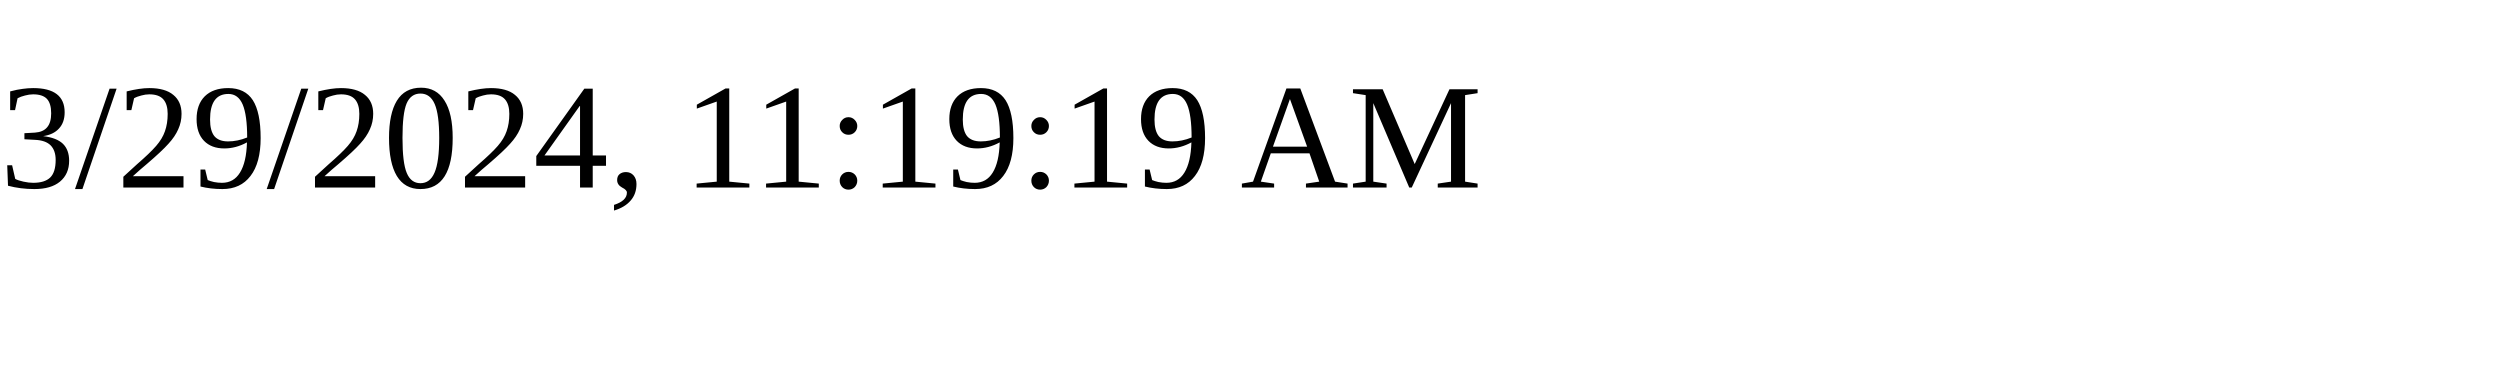
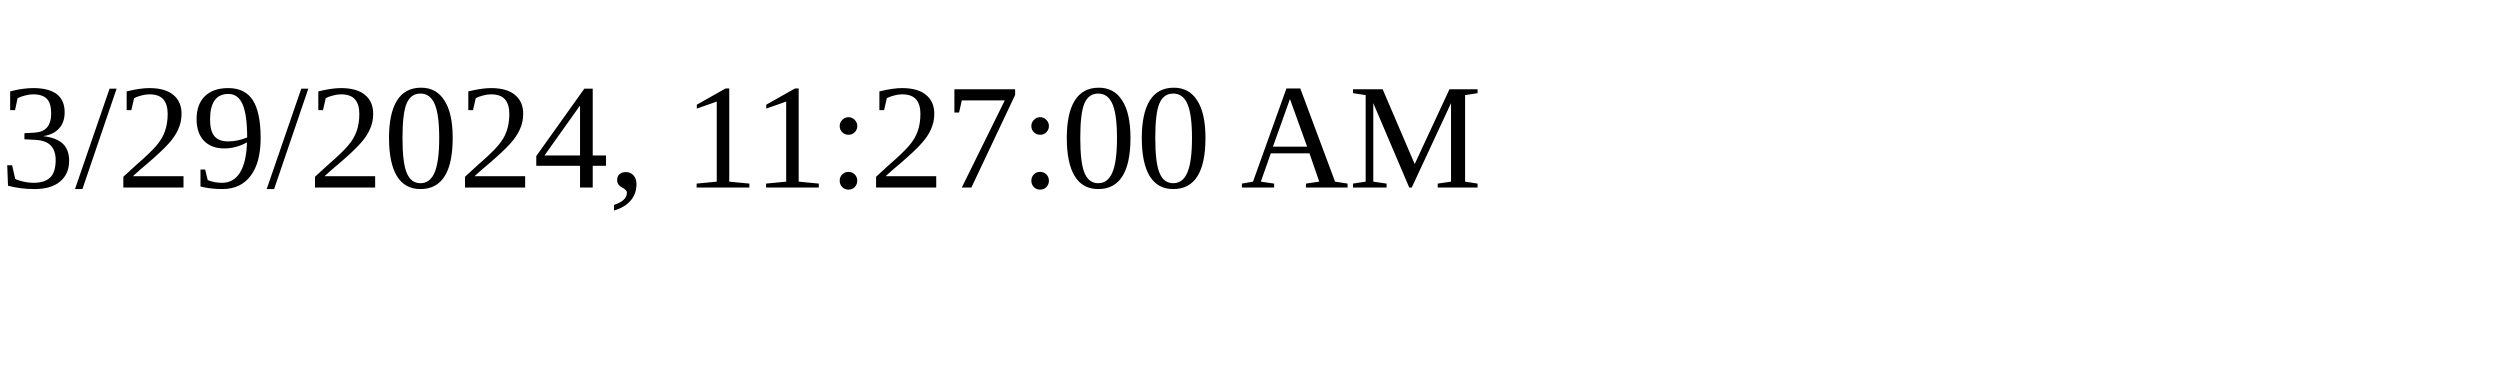
<svg xmlns="http://www.w3.org/2000/svg" height="30" width="200">
-   <text x="0" y="15">3/29/2024, 11:19:19 AM</text>
+   <text x="0" y="15">3/29/2024, 11:27:00 AM</text>
</svg>
